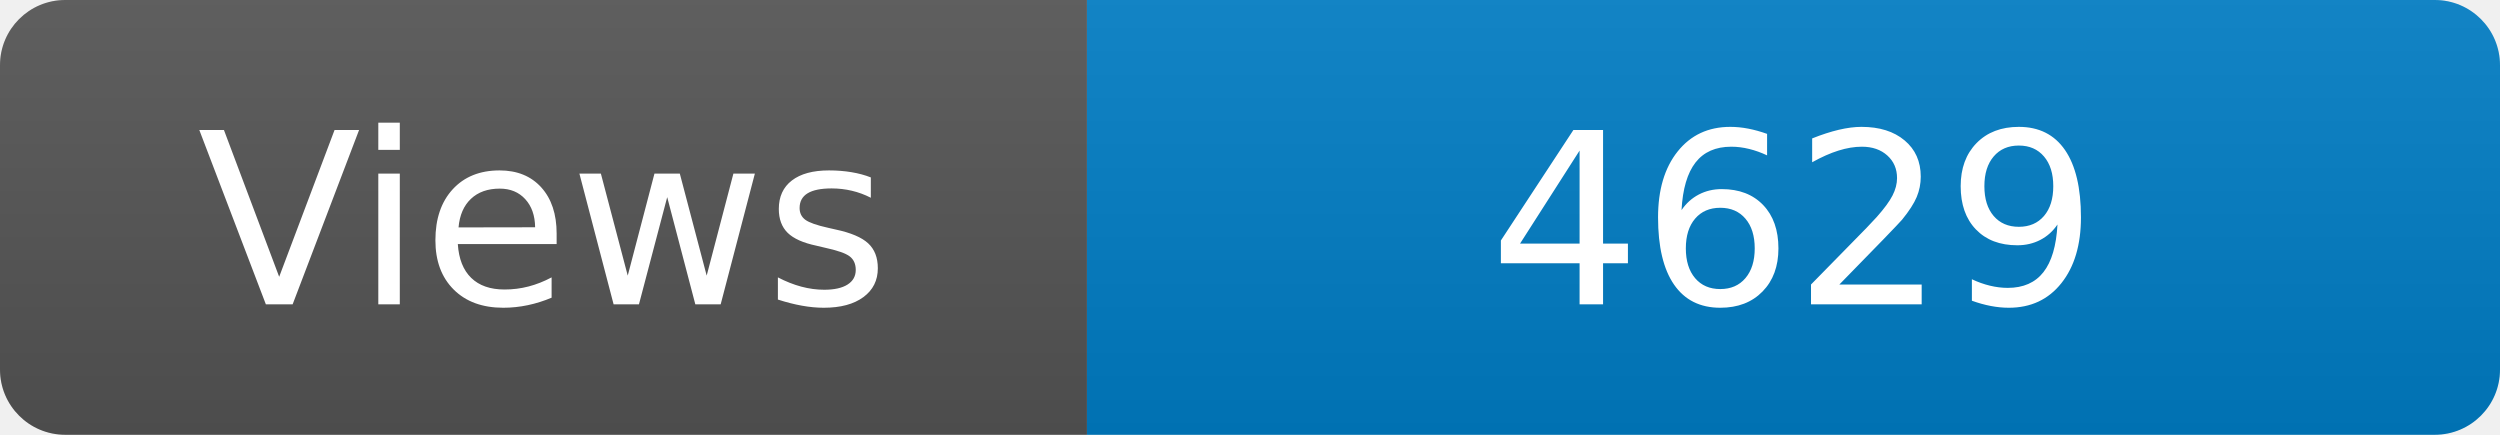
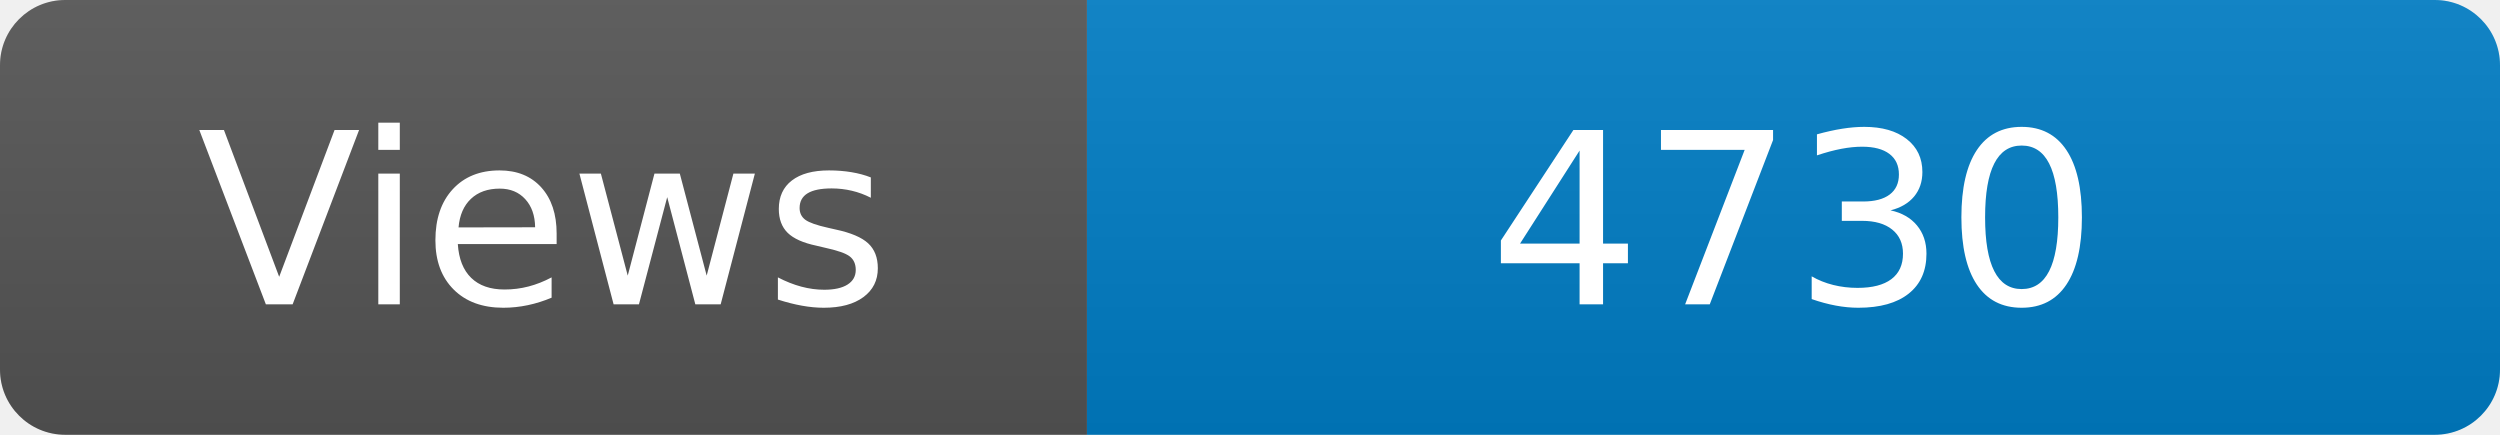
<svg xmlns="http://www.w3.org/2000/svg" width="115" height="20" role="img" aria-label="Maintained?: yes">
  <linearGradient id="s" x2="0" y2="100%">
    <stop offset="0" stop-color="#bbb" stop-opacity=".1" />
    <stop offset="1" stop-opacity=".1" />
  </linearGradient>
  <clipPath id="r">
    <rect width="115" height="20" rx="3" fill="#fff" />
  </clipPath>
  <g clip-path="url(#r)">
    <rect width="50" height="20" fill="#555" />
    <rect x="50" width="160" height="20" fill="#007ec6" />
    <rect width="115" height="20" fill="url(#s)" />
  </g>
  <g fill="#fff" text-anchor="middle" font-family="Verdana,Geneva,DejaVu Sans,sans-serif" font-size="110">
    <text x="250" y="140" transform="scale(.1)" fill="#fff">Views</text>
-     <text x="825" y="140" transform="scale(.1)" fill="#fff">4629</text>
+     <text x="825" y="140" transform="scale(.1)" fill="#fff">4730</text>
  </g>
</svg>
